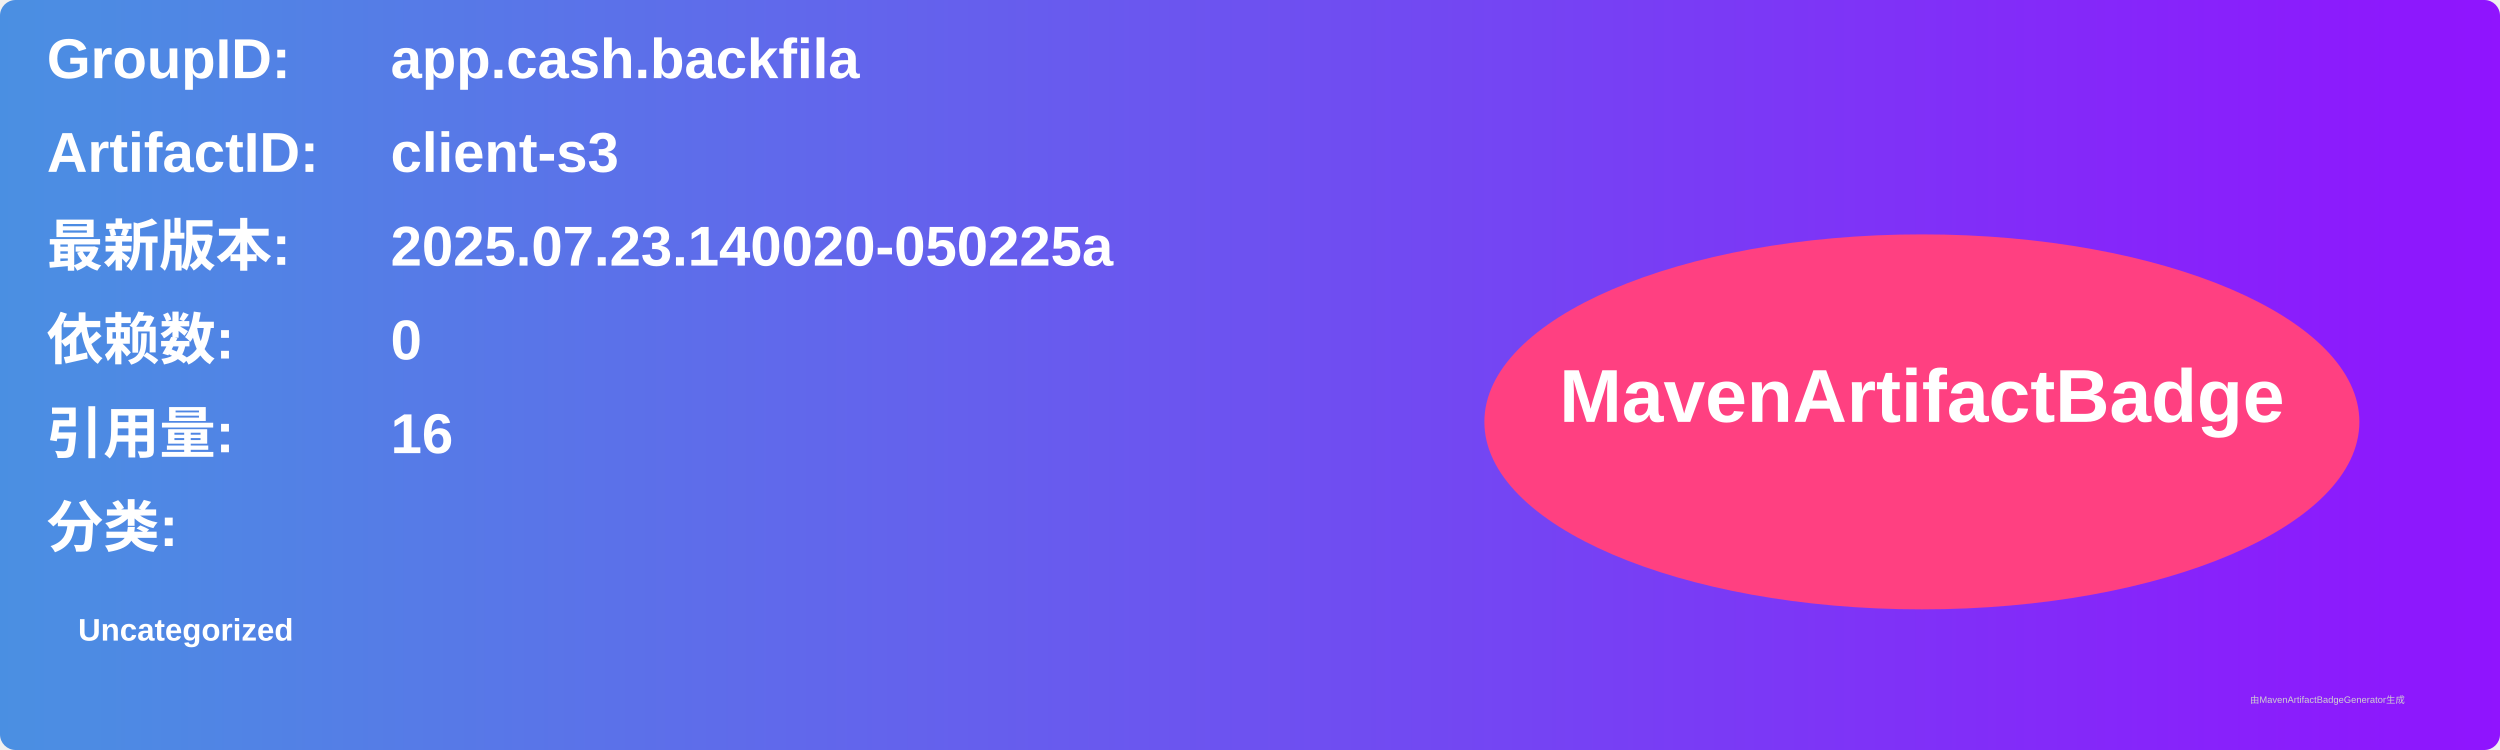
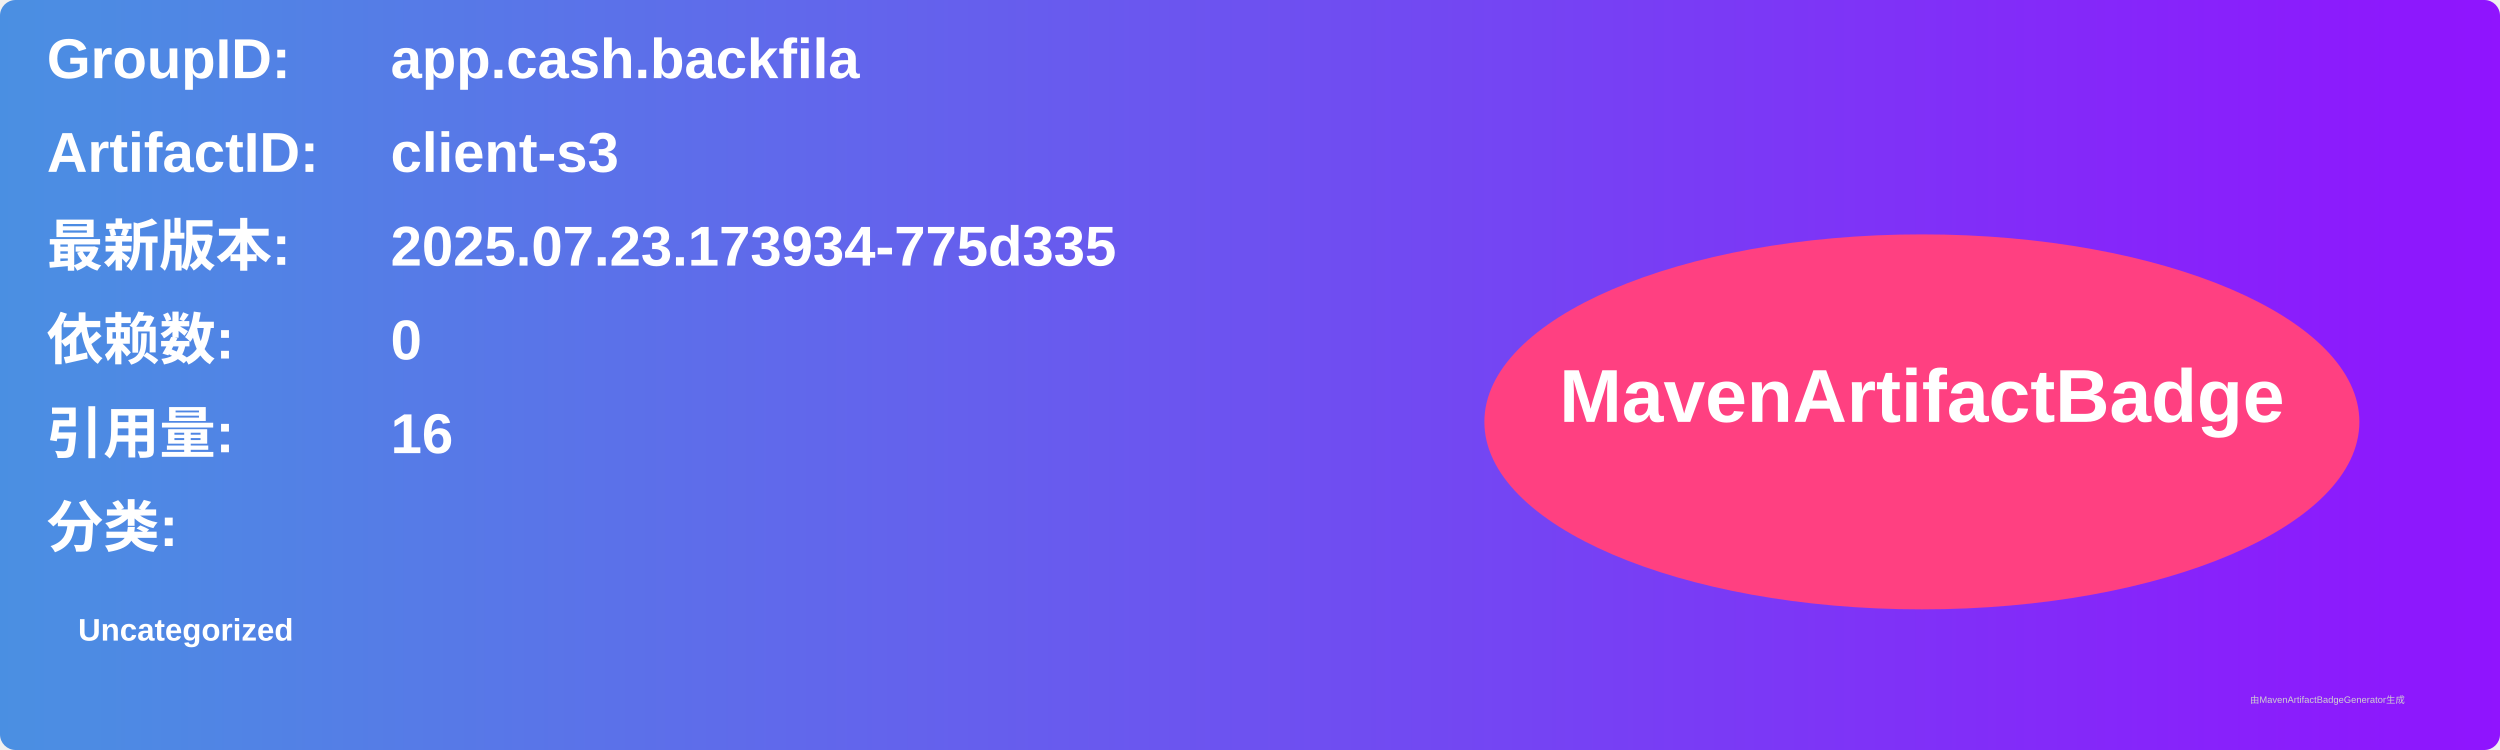
<svg xmlns="http://www.w3.org/2000/svg" width="800" height="240" viewBox="0 0 800 240">
  <linearGradient id="grad" x1="0%" y1="0%" x2="100%" y2="0%">
    <stop offset="0%" stop-color="#4a90e2" />
    <stop offset="100%" stop-color="#9013fe" />
  </linearGradient>
  <rect width="100%" height="100%" rx="5" ry="5" fill="url(#grad)" />
  <g transform="translate(15, 15)">
    <text x="0" y="10" font-family="Arial" font-size="18" fill="white" font-weight="bold" width="260">GroupID:</text>
    <text x="110" y="10" font-family="Arial" font-size="18" fill="white" font-weight="bold" width="460">app.cash.backfila</text>
    <text x="0" y="40" font-family="Arial" font-size="18" fill="white" font-weight="bold" width="260">ArtifactID:</text>
    <text x="110" y="40" font-family="Arial" font-size="18" fill="white" font-weight="bold" width="460">client-s3</text>
    <text x="0" y="70" font-family="Arial" font-size="18" fill="white" font-weight="bold">最新版本:</text>
    <text x="110" y="70" font-family="Arial" font-size="18" fill="white" font-weight="bold">
-       <tspan font-weight="bold">2025.07.23.140020-050225a</tspan>
+       <tspan font-weight="bold">2025.07.23.173934-775d335</tspan>
    </text>
    <text x="0" y="100" font-family="Arial" font-size="18" fill="white" font-weight="bold">依赖数: </text>
    <text x="110" y="100" font-family="Arial" font-size="18" fill="white">
      <tspan font-weight="bold">0</tspan>
    </text>
    <text x="0" y="130" font-family="Arial" font-size="18" fill="white" font-weight="bold">引用量: </text>
    <text x="110" y="130" font-family="Arial" font-size="18" fill="white">
      <tspan font-weight="bold">16</tspan>
    </text>
    <text x="0" y="160" font-family="Arial" font-size="18" fill="white" font-weight="bold">分类:</text>
    <text x="10" y="190" font-family="Arial" font-size="10" fill="white">
      <tspan font-weight="bold">Uncategorized</tspan>
    </text>
    <ellipse cx="600" cy="120" rx="140" ry="60" fill="#ff4081" />
    <text x="600" y="120" text-anchor="middle" font-family="Arial" font-size="24" fill="white" font-weight="bold">MavenArtifactBadge</text>
  </g>
  <text x="720" y="225" font-family="Arial" font-size="3" fill="#d0d0d0">由MavenArtifactBadgeGenerator生成</text>
</svg>
